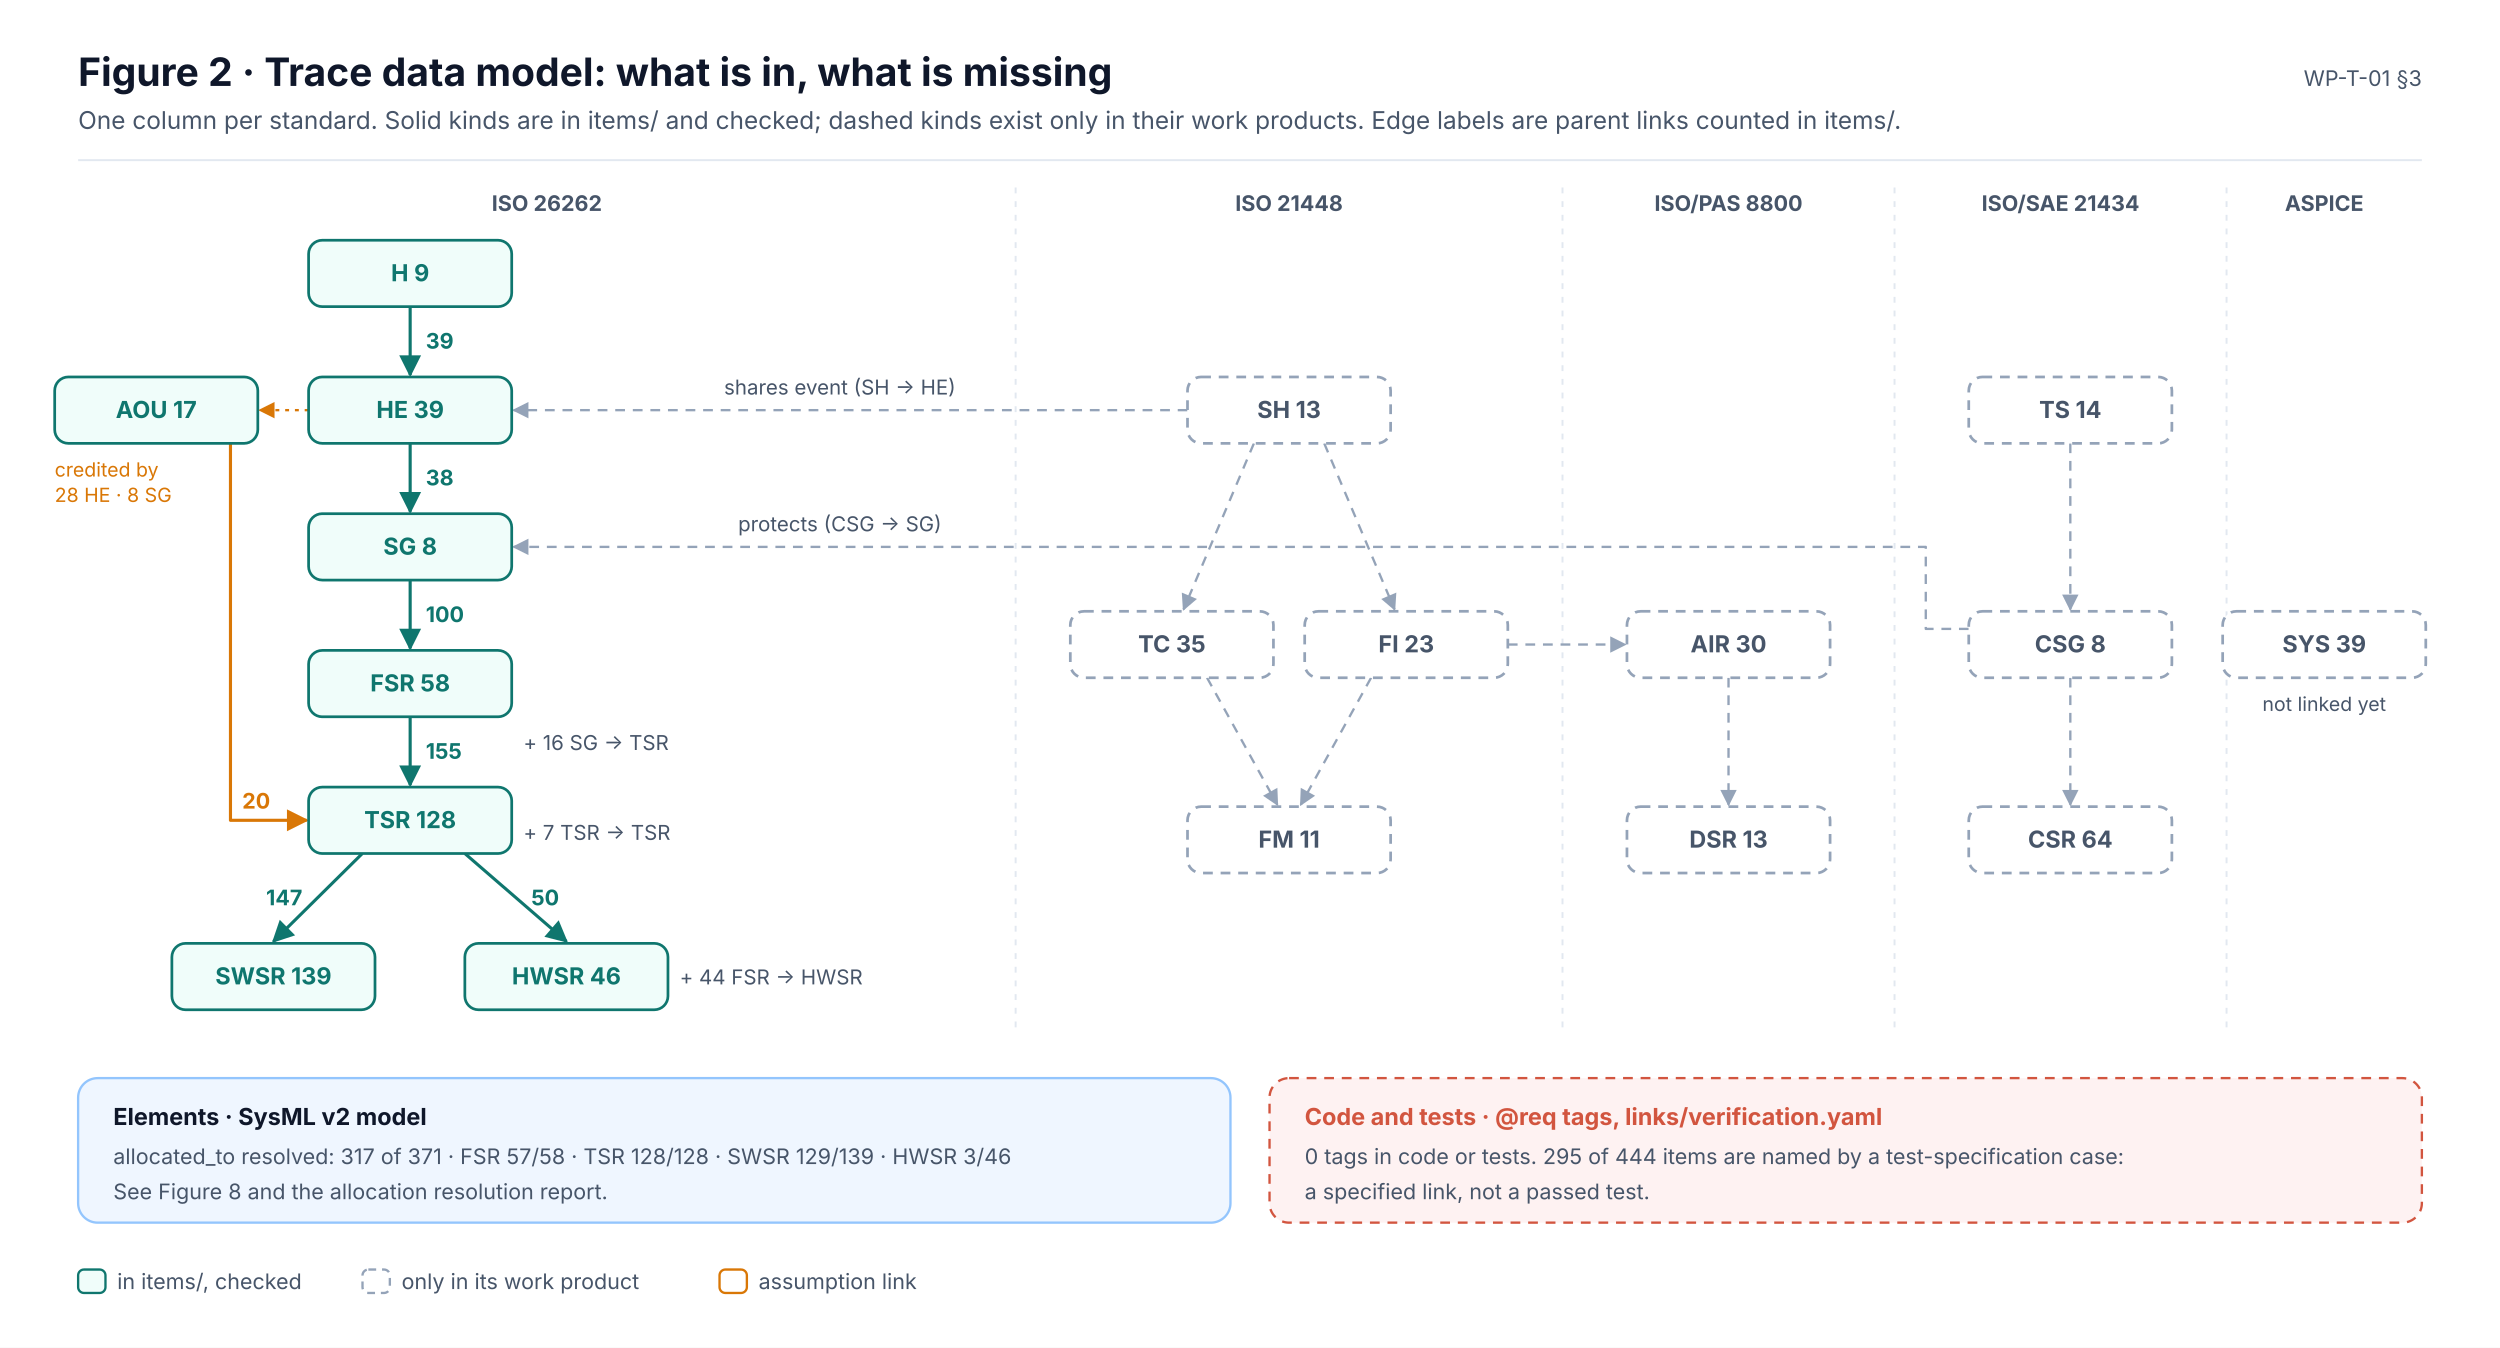
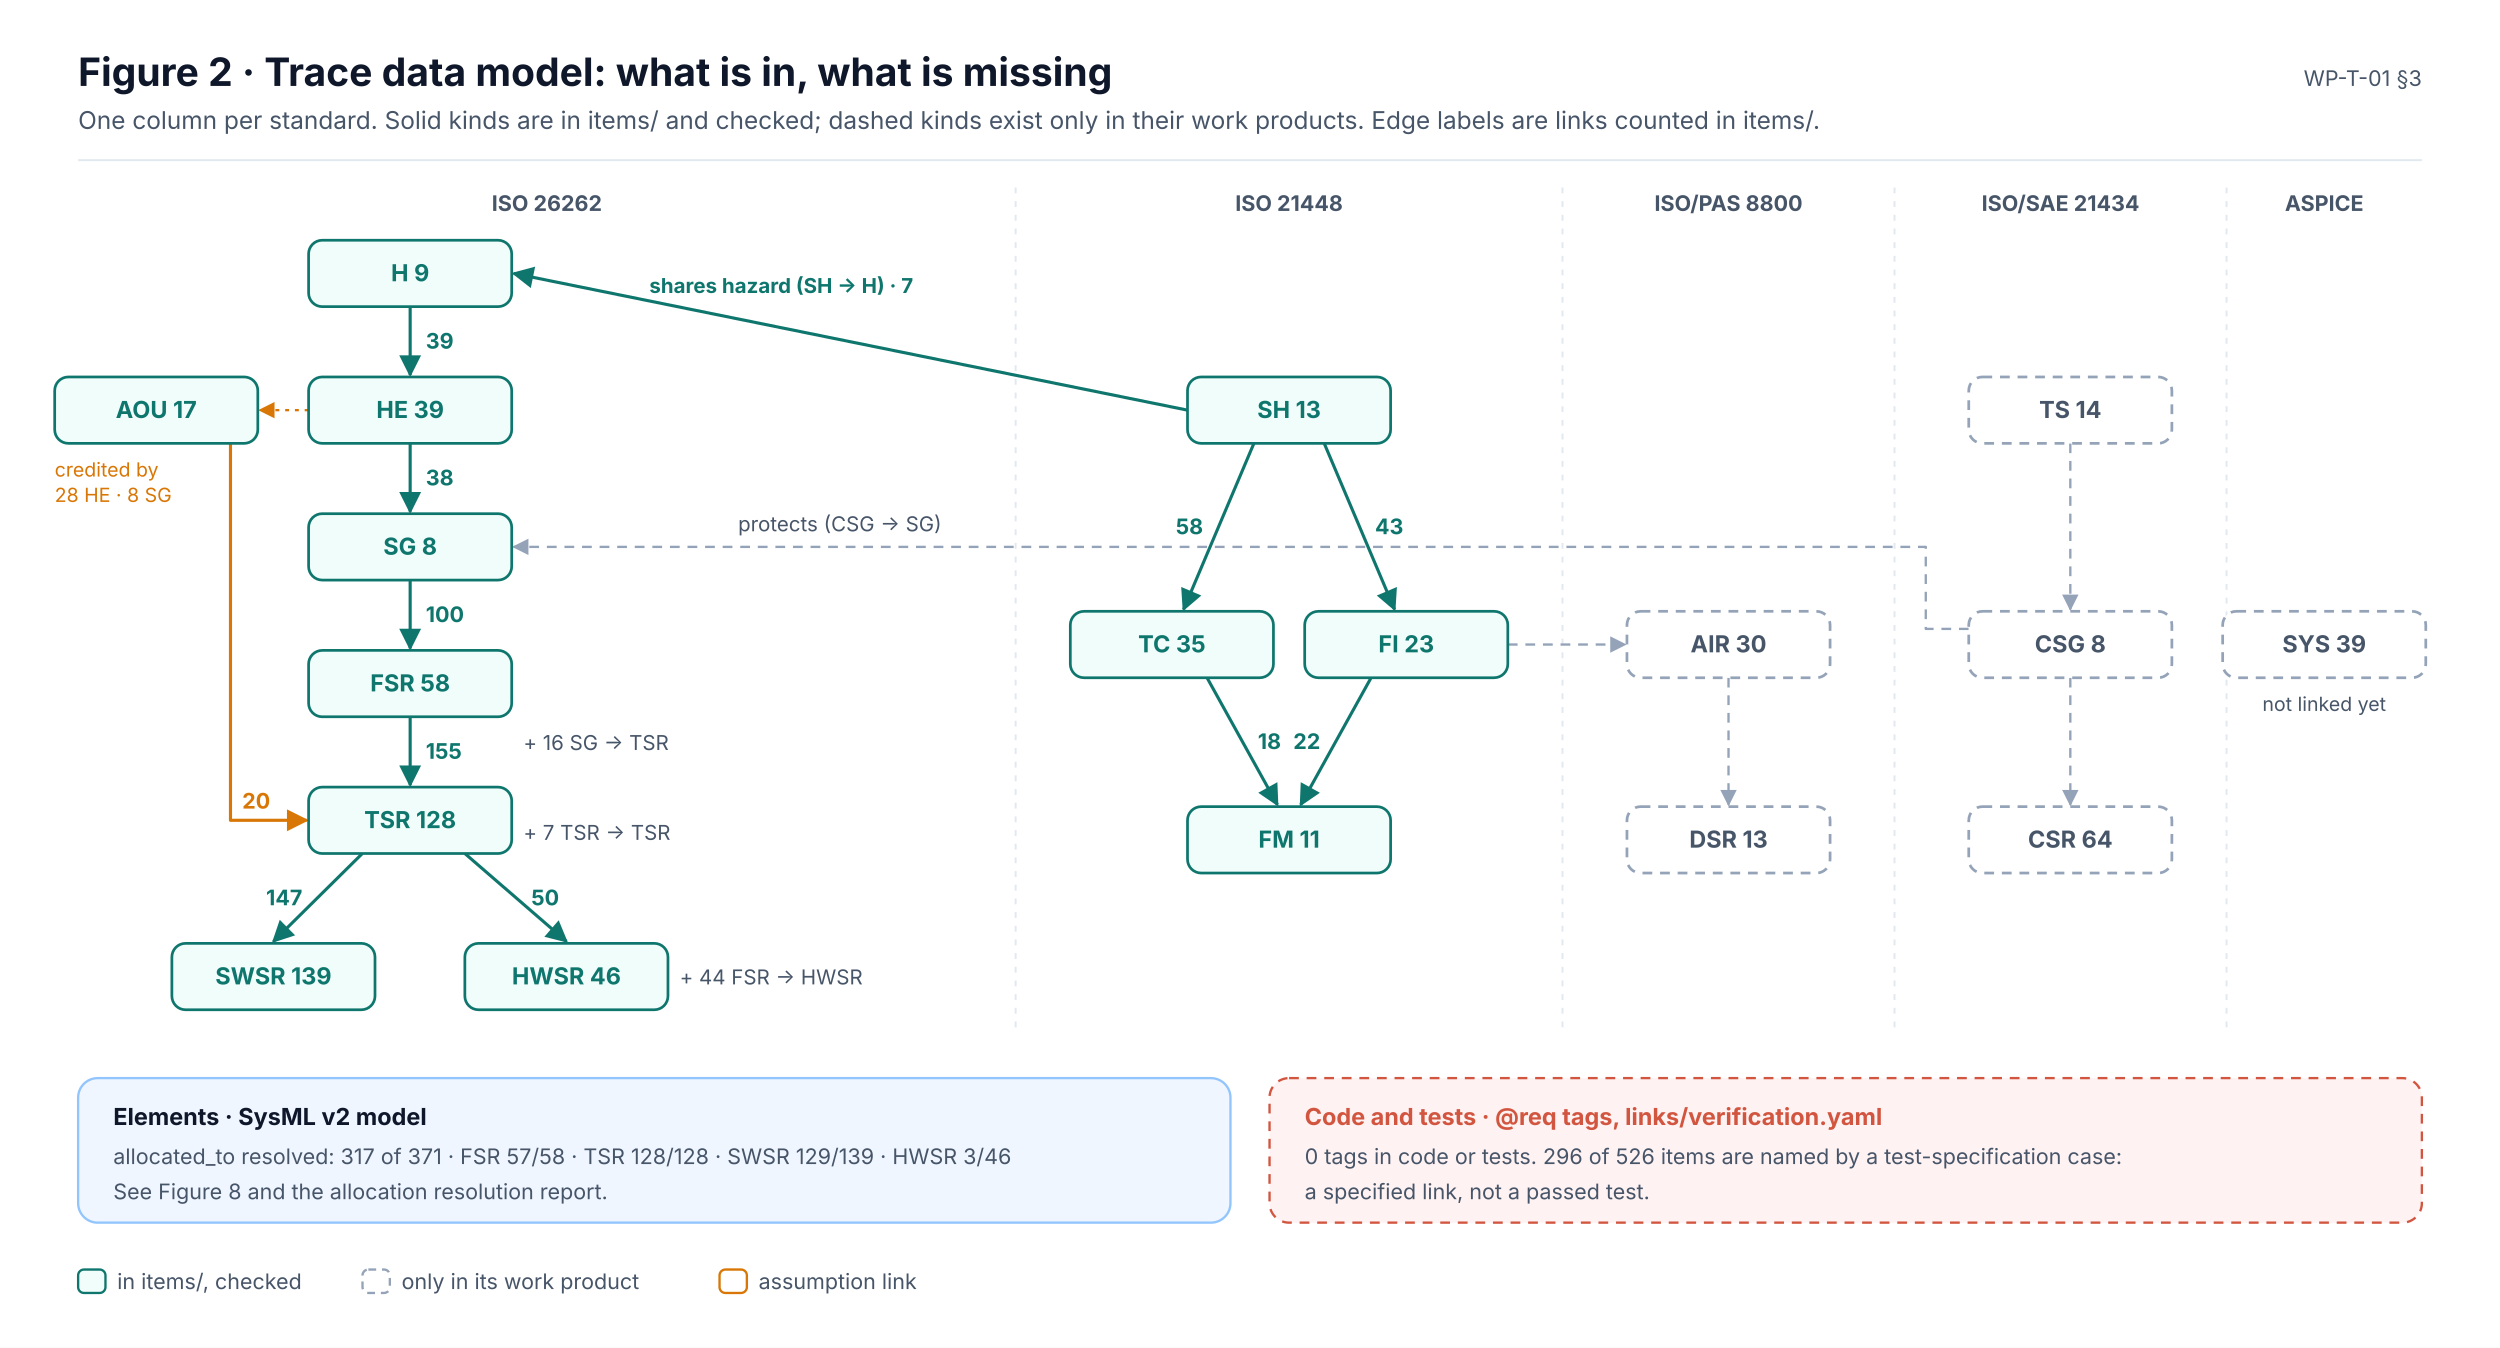
<svg xmlns="http://www.w3.org/2000/svg" width="1280" height="690" viewBox="0 0 1280 690" font-family="Inter, 'Segoe UI', Helvetica, Arial, sans-serif" role="img">
  <defs>
    <marker id="ink" viewBox="0 0 10 10" refX="9" refY="5" markerWidth="7" markerHeight="7" orient="auto-start-reverse">
      <path d="M0,0 L10,5 L0,10 z" fill="#0F172A" />
    </marker>
    <marker id="muted" viewBox="0 0 10 10" refX="9" refY="5" markerWidth="7" markerHeight="7" orient="auto-start-reverse">
      <path d="M0,0 L10,5 L0,10 z" fill="#475569" />
    </marker>
    <marker id="faint" viewBox="0 0 10 10" refX="9" refY="5" markerWidth="7" markerHeight="7" orient="auto-start-reverse">
      <path d="M0,0 L10,5 L0,10 z" fill="#94A3B8" />
    </marker>
    <marker id="safety" viewBox="0 0 10 10" refX="9" refY="5" markerWidth="7" markerHeight="7" orient="auto-start-reverse">
      <path d="M0,0 L10,5 L0,10 z" fill="#C2410C" />
    </marker>
    <marker id="sw" viewBox="0 0 10 10" refX="9" refY="5" markerWidth="7" markerHeight="7" orient="auto-start-reverse">
      <path d="M0,0 L10,5 L0,10 z" fill="#0F766E" />
    </marker>
    <marker id="hw" viewBox="0 0 10 10" refX="9" refY="5" markerWidth="7" markerHeight="7" orient="auto-start-reverse">
      <path d="M0,0 L10,5 L0,10 z" fill="#4F46E5" />
    </marker>
    <marker id="aou" viewBox="0 0 10 10" refX="9" refY="5" markerWidth="7" markerHeight="7" orient="auto-start-reverse">
      <path d="M0,0 L10,5 L0,10 z" fill="#D97706" />
    </marker>
    <marker id="red" viewBox="0 0 10 10" refX="9" refY="5" markerWidth="7" markerHeight="7" orient="auto-start-reverse">
      <path d="M0,0 L10,5 L0,10 z" fill="#D2553F" />
    </marker>
  </defs>
  <rect x="0" y="0" width="1280" height="690" rx="0" fill="#FFFFFF" stroke="none" stroke-width="0" />
  <text x="40" y="44" font-size="20" fill="#0F172A" font-weight="700">Figure 2 · Trace data model: what is in, what is missing</text>
-   <text x="40" y="66" font-size="12.5" fill="#475569">One column per standard. Solid kinds are in items/ and checked; dashed kinds exist only in their work products. Edge labels are parent links counted in items/.</text>
+   <text x="40" y="66" font-size="12.5" fill="#475569">One column per standard. Solid kinds are in items/ and checked; dashed kinds exist only in their work products. Edge labels are links counted in items/.</text>
  <text x="1240" y="44" font-size="11" fill="#475569" text-anchor="end">WP-T-01 §3</text>
  <line x1="40" y1="82" x2="1240" y2="82" stroke="#E2E8F0" stroke-width="1" />
  <text x="280" y="108" font-size="11" fill="#475569" font-weight="700" text-anchor="middle">ISO 26262</text>
  <text x="660" y="108" font-size="11" fill="#475569" font-weight="700" text-anchor="middle">ISO 21448</text>
  <line x1="520" y1="96" x2="520" y2="530" stroke="#E2E8F0" stroke-width="1" stroke-dasharray="3 4" />
  <text x="885" y="108" font-size="11" fill="#475569" font-weight="700" text-anchor="middle">ISO/PAS 8800</text>
  <line x1="800" y1="96" x2="800" y2="530" stroke="#E2E8F0" stroke-width="1" stroke-dasharray="3 4" />
  <text x="1055" y="108" font-size="11" fill="#475569" font-weight="700" text-anchor="middle">ISO/SAE 21434</text>
  <line x1="970" y1="96" x2="970" y2="530" stroke="#E2E8F0" stroke-width="1" stroke-dasharray="3 4" />
  <text x="1190" y="108" font-size="11" fill="#475569" font-weight="700" text-anchor="middle">ASPICE</text>
  <line x1="1140" y1="96" x2="1140" y2="530" stroke="#E2E8F0" stroke-width="1" stroke-dasharray="3 4" />
  <line x1="210" y1="157" x2="210" y2="192" stroke="#0F766E" stroke-width="1.6" marker-end="url(#sw)" />
  <text x="218" y="178.5" font-size="11" fill="#0F766E" font-weight="700" text-anchor="start">39</text>
  <line x1="210" y1="227" x2="210" y2="262" stroke="#0F766E" stroke-width="1.6" marker-end="url(#sw)" />
  <text x="218" y="248.5" font-size="11" fill="#0F766E" font-weight="700" text-anchor="start">38</text>
  <line x1="210" y1="297" x2="210" y2="332" stroke="#0F766E" stroke-width="1.6" marker-end="url(#sw)" />
  <text x="218" y="318.5" font-size="11" fill="#0F766E" font-weight="700" text-anchor="start">100</text>
  <line x1="210" y1="367" x2="210" y2="402" stroke="#0F766E" stroke-width="1.6" marker-end="url(#sw)" />
  <text x="218" y="388.5" font-size="11" fill="#0F766E" font-weight="700" text-anchor="start">155</text>
  <line x1="185.5" y1="437" x2="140" y2="482" stroke="#0F766E" stroke-width="1.6" marker-end="url(#sw)" />
  <text x="154.8" y="463.5" font-size="11" fill="#0F766E" font-weight="700" text-anchor="end">147</text>
  <line x1="238" y1="437" x2="290" y2="482" stroke="#0F766E" stroke-width="1.6" marker-end="url(#sw)" />
  <text x="272" y="463.5" font-size="11" fill="#0F766E" font-weight="700" text-anchor="start">50</text>
  <text x="268" y="384" font-size="10.5" fill="#475569">+ 16 SG → TSR</text>
  <text x="268" y="430" font-size="10.5" fill="#475569">+ 7 TSR → TSR</text>
  <text x="348" y="504" font-size="10.5" fill="#475569">+ 44 FSR → HWSR</text>
  <path d="M118,227.0 L118,420 L157.0,420" stroke="#D97706" stroke-width="1.6" fill="none" marker-end="url(#aou)" stroke-linejoin="round" />
  <text x="124" y="414" font-size="11" fill="#D97706" font-weight="700">20</text>
  <line x1="158" y1="210" x2="133" y2="210" stroke="#D97706" stroke-width="1.2" stroke-dasharray="2 3" marker-end="url(#aou)" />
  <text x="28" y="244" font-size="10" fill="#D97706">credited by</text>
  <text x="28" y="257" font-size="10" fill="#D97706">28 HE · 8 SG</text>
-   <line x1="642" y1="227" x2="606" y2="312" stroke="#94A3B8" stroke-width="1.2" stroke-dasharray="5 4" marker-end="url(#faint)" />
-   <line x1="678" y1="227" x2="714" y2="312" stroke="#94A3B8" stroke-width="1.2" stroke-dasharray="5 4" marker-end="url(#faint)" />
-   <line x1="618" y1="347" x2="654" y2="412" stroke="#94A3B8" stroke-width="1.2" stroke-dasharray="5 4" marker-end="url(#faint)" />
-   <line x1="702" y1="347" x2="666" y2="412" stroke="#94A3B8" stroke-width="1.2" stroke-dasharray="5 4" marker-end="url(#faint)" />
+   <line x1="642" y1="227" x2="606" y2="312" stroke="#0F766E" stroke-width="1.6" marker-end="url(#sw)" />
+   <text x="616" y="273.5" font-size="11" fill="#0F766E" font-weight="700" text-anchor="end">58</text>
+   <line x1="678" y1="227" x2="714" y2="312" stroke="#0F766E" stroke-width="1.6" marker-end="url(#sw)" />
+   <text x="704" y="273.5" font-size="11" fill="#0F766E" font-weight="700" text-anchor="start">43</text>
+   <line x1="618" y1="347" x2="654" y2="412" stroke="#0F766E" stroke-width="1.6" marker-end="url(#sw)" />
+   <text x="644" y="383.5" font-size="11" fill="#0F766E" font-weight="700" text-anchor="start">18</text>
+   <line x1="702" y1="347" x2="666" y2="412" stroke="#0F766E" stroke-width="1.6" marker-end="url(#sw)" />
+   <text x="676" y="383.5" font-size="11" fill="#0F766E" font-weight="700" text-anchor="end">22</text>
  <line x1="885" y1="347" x2="885" y2="412" stroke="#94A3B8" stroke-width="1.2" stroke-dasharray="5 4" marker-end="url(#faint)" />
  <line x1="1060" y1="227" x2="1060" y2="312" stroke="#94A3B8" stroke-width="1.2" stroke-dasharray="5 4" marker-end="url(#faint)" />
  <line x1="1060" y1="347" x2="1060" y2="412" stroke="#94A3B8" stroke-width="1.2" stroke-dasharray="5 4" marker-end="url(#faint)" />
  <line x1="772" y1="330" x2="832" y2="330" stroke="#94A3B8" stroke-width="1.2" stroke-dasharray="5 4" marker-end="url(#faint)" />
-   <line x1="608" y1="210" x2="263" y2="210" stroke="#94A3B8" stroke-width="1.2" stroke-dasharray="5 4" marker-end="url(#faint)" />
-   <text x="430" y="202" font-size="10.5" fill="#475569" text-anchor="middle">shares event (SH → HE)</text>
+   <line x1="608" y1="210" x2="263" y2="140" stroke="#0F766E" stroke-width="1.6" marker-end="url(#sw)" />
+   <text x="400" y="150" font-size="10.5" fill="#0F766E" font-weight="700" text-anchor="middle">shares hazard (SH → H) · 7</text>
  <path d="M1008.0,322 L986.0,322 L986.0,280 L263.0,280" stroke="#94A3B8" stroke-width="1.2" fill="none" stroke-dasharray="5 4" marker-end="url(#faint)" stroke-linejoin="round" />
  <text x="430" y="272" font-size="10.5" fill="#475569" text-anchor="middle">protects (CSG → SG)</text>
  <text x="1190" y="364" font-size="10" fill="#475569" text-anchor="middle">not linked yet</text>
  <rect x="158" y="123" width="104" height="34" rx="7" fill="#F0FDFA" stroke="#0F766E" stroke-width="1.4" />
  <text x="210" y="144" font-size="12" fill="#0F766E" font-weight="700" text-anchor="middle">H  9</text>
  <rect x="158" y="193" width="104" height="34" rx="7" fill="#F0FDFA" stroke="#0F766E" stroke-width="1.4" />
  <text x="210" y="214" font-size="12" fill="#0F766E" font-weight="700" text-anchor="middle">HE  39</text>
  <rect x="158" y="263" width="104" height="34" rx="7" fill="#F0FDFA" stroke="#0F766E" stroke-width="1.4" />
  <text x="210" y="284" font-size="12" fill="#0F766E" font-weight="700" text-anchor="middle">SG  8</text>
  <rect x="158" y="333" width="104" height="34" rx="7" fill="#F0FDFA" stroke="#0F766E" stroke-width="1.4" />
  <text x="210" y="354" font-size="12" fill="#0F766E" font-weight="700" text-anchor="middle">FSR  58</text>
  <rect x="158" y="403" width="104" height="34" rx="7" fill="#F0FDFA" stroke="#0F766E" stroke-width="1.4" />
  <text x="210" y="424" font-size="12" fill="#0F766E" font-weight="700" text-anchor="middle">TSR  128</text>
  <rect x="88" y="483" width="104" height="34" rx="7" fill="#F0FDFA" stroke="#0F766E" stroke-width="1.4" />
  <text x="140" y="504" font-size="12" fill="#0F766E" font-weight="700" text-anchor="middle">SWSR  139</text>
  <rect x="238" y="483" width="104" height="34" rx="7" fill="#F0FDFA" stroke="#0F766E" stroke-width="1.4" />
  <text x="290" y="504" font-size="12" fill="#0F766E" font-weight="700" text-anchor="middle">HWSR  46</text>
  <rect x="28" y="193" width="104" height="34" rx="7" fill="#F0FDFA" stroke="#0F766E" stroke-width="1.4" />
  <text x="80" y="214" font-size="12" fill="#0F766E" font-weight="700" text-anchor="middle">AOU  17</text>
-   <rect x="608" y="193" width="104" height="34" rx="7" fill="#FFFFFF" stroke="#94A3B8" stroke-width="1.4" stroke-dasharray="5 4" />
-   <text x="660" y="214" font-size="12" fill="#475569" font-weight="700" text-anchor="middle">SH  13</text>
-   <rect x="548" y="313" width="104" height="34" rx="7" fill="#FFFFFF" stroke="#94A3B8" stroke-width="1.4" stroke-dasharray="5 4" />
-   <text x="600" y="334" font-size="12" fill="#475569" font-weight="700" text-anchor="middle">TC  35</text>
-   <rect x="668" y="313" width="104" height="34" rx="7" fill="#FFFFFF" stroke="#94A3B8" stroke-width="1.4" stroke-dasharray="5 4" />
-   <text x="720" y="334" font-size="12" fill="#475569" font-weight="700" text-anchor="middle">FI  23</text>
-   <rect x="608" y="413" width="104" height="34" rx="7" fill="#FFFFFF" stroke="#94A3B8" stroke-width="1.4" stroke-dasharray="5 4" />
-   <text x="660" y="434" font-size="12" fill="#475569" font-weight="700" text-anchor="middle">FM  11</text>
+   <rect x="608" y="193" width="104" height="34" rx="7" fill="#F0FDFA" stroke="#0F766E" stroke-width="1.4" />
+   <text x="660" y="214" font-size="12" fill="#0F766E" font-weight="700" text-anchor="middle">SH  13</text>
+   <rect x="548" y="313" width="104" height="34" rx="7" fill="#F0FDFA" stroke="#0F766E" stroke-width="1.4" />
+   <text x="600" y="334" font-size="12" fill="#0F766E" font-weight="700" text-anchor="middle">TC  35</text>
+   <rect x="668" y="313" width="104" height="34" rx="7" fill="#F0FDFA" stroke="#0F766E" stroke-width="1.4" />
+   <text x="720" y="334" font-size="12" fill="#0F766E" font-weight="700" text-anchor="middle">FI  23</text>
+   <rect x="608" y="413" width="104" height="34" rx="7" fill="#F0FDFA" stroke="#0F766E" stroke-width="1.4" />
+   <text x="660" y="434" font-size="12" fill="#0F766E" font-weight="700" text-anchor="middle">FM  11</text>
  <rect x="833" y="313" width="104" height="34" rx="7" fill="#FFFFFF" stroke="#94A3B8" stroke-width="1.4" stroke-dasharray="5 4" />
  <text x="885" y="334" font-size="12" fill="#475569" font-weight="700" text-anchor="middle">AIR  30</text>
  <rect x="833" y="413" width="104" height="34" rx="7" fill="#FFFFFF" stroke="#94A3B8" stroke-width="1.4" stroke-dasharray="5 4" />
  <text x="885" y="434" font-size="12" fill="#475569" font-weight="700" text-anchor="middle">DSR  13</text>
  <rect x="1008" y="193" width="104" height="34" rx="7" fill="#FFFFFF" stroke="#94A3B8" stroke-width="1.4" stroke-dasharray="5 4" />
  <text x="1060" y="214" font-size="12" fill="#475569" font-weight="700" text-anchor="middle">TS  14</text>
  <rect x="1008" y="313" width="104" height="34" rx="7" fill="#FFFFFF" stroke="#94A3B8" stroke-width="1.4" stroke-dasharray="5 4" />
  <text x="1060" y="334" font-size="12" fill="#475569" font-weight="700" text-anchor="middle">CSG  8</text>
  <rect x="1008" y="413" width="104" height="34" rx="7" fill="#FFFFFF" stroke="#94A3B8" stroke-width="1.4" stroke-dasharray="5 4" />
  <text x="1060" y="434" font-size="12" fill="#475569" font-weight="700" text-anchor="middle">CSR  64</text>
  <rect x="1138" y="313" width="104" height="34" rx="7" fill="#FFFFFF" stroke="#94A3B8" stroke-width="1.4" stroke-dasharray="5 4" />
  <text x="1190" y="334" font-size="12" fill="#475569" font-weight="700" text-anchor="middle">SYS  39</text>
  <rect x="40" y="552" width="590" height="74" rx="10" fill="#EFF6FF" stroke="#93C5FD" stroke-width="1.2" />
  <text x="58" y="576" font-size="12" fill="#0F172A" font-weight="700">Elements · SysML v2 model</text>
  <text x="58" y="596" font-size="11" fill="#475569">allocated_to resolved: 317 of 371 · FSR 57/58 · TSR 128/128 · SWSR 129/139 · HWSR 3/46</text>
  <text x="58" y="614" font-size="11" fill="#475569">See Figure 8 and the allocation resolution report.</text>
  <rect x="650" y="552" width="590" height="74" rx="10" fill="#FEF2F2" stroke="#D2553F" stroke-width="1.2" stroke-dasharray="5 4" />
  <text x="668" y="576" font-size="12" fill="#D2553F" font-weight="700">Code and tests · @req tags, links/verification.yaml</text>
-   <text x="668" y="596" font-size="11" fill="#475569">0 tags in code or tests. 295 of 444 items are named by a test-specification case:</text>
+   <text x="668" y="596" font-size="11" fill="#475569">0 tags in code or tests. 296 of 526 items are named by a test-specification case:</text>
  <text x="668" y="614" font-size="11" fill="#475569">a specified link, not a passed test.</text>
  <rect x="40" y="650" width="14" height="12" rx="3" fill="#F0FDFA" stroke="#0F766E" stroke-width="1.2" />
  <text x="60" y="660" font-size="11" fill="#475569">in items/, checked</text>
  <rect x="185.6" y="650" width="14" height="12" rx="3" fill="#FFFFFF" stroke="#94A3B8" stroke-width="1.2" stroke-dasharray="4 3" />
  <text x="205.6" y="660" font-size="11" fill="#475569">only in its work product</text>
  <rect x="368.4" y="650" width="14" height="12" rx="3" fill="#FFFFFF" stroke="#D97706" stroke-width="1.2" />
  <text x="388.4" y="660" font-size="11" fill="#475569">assumption link</text>
</svg>
